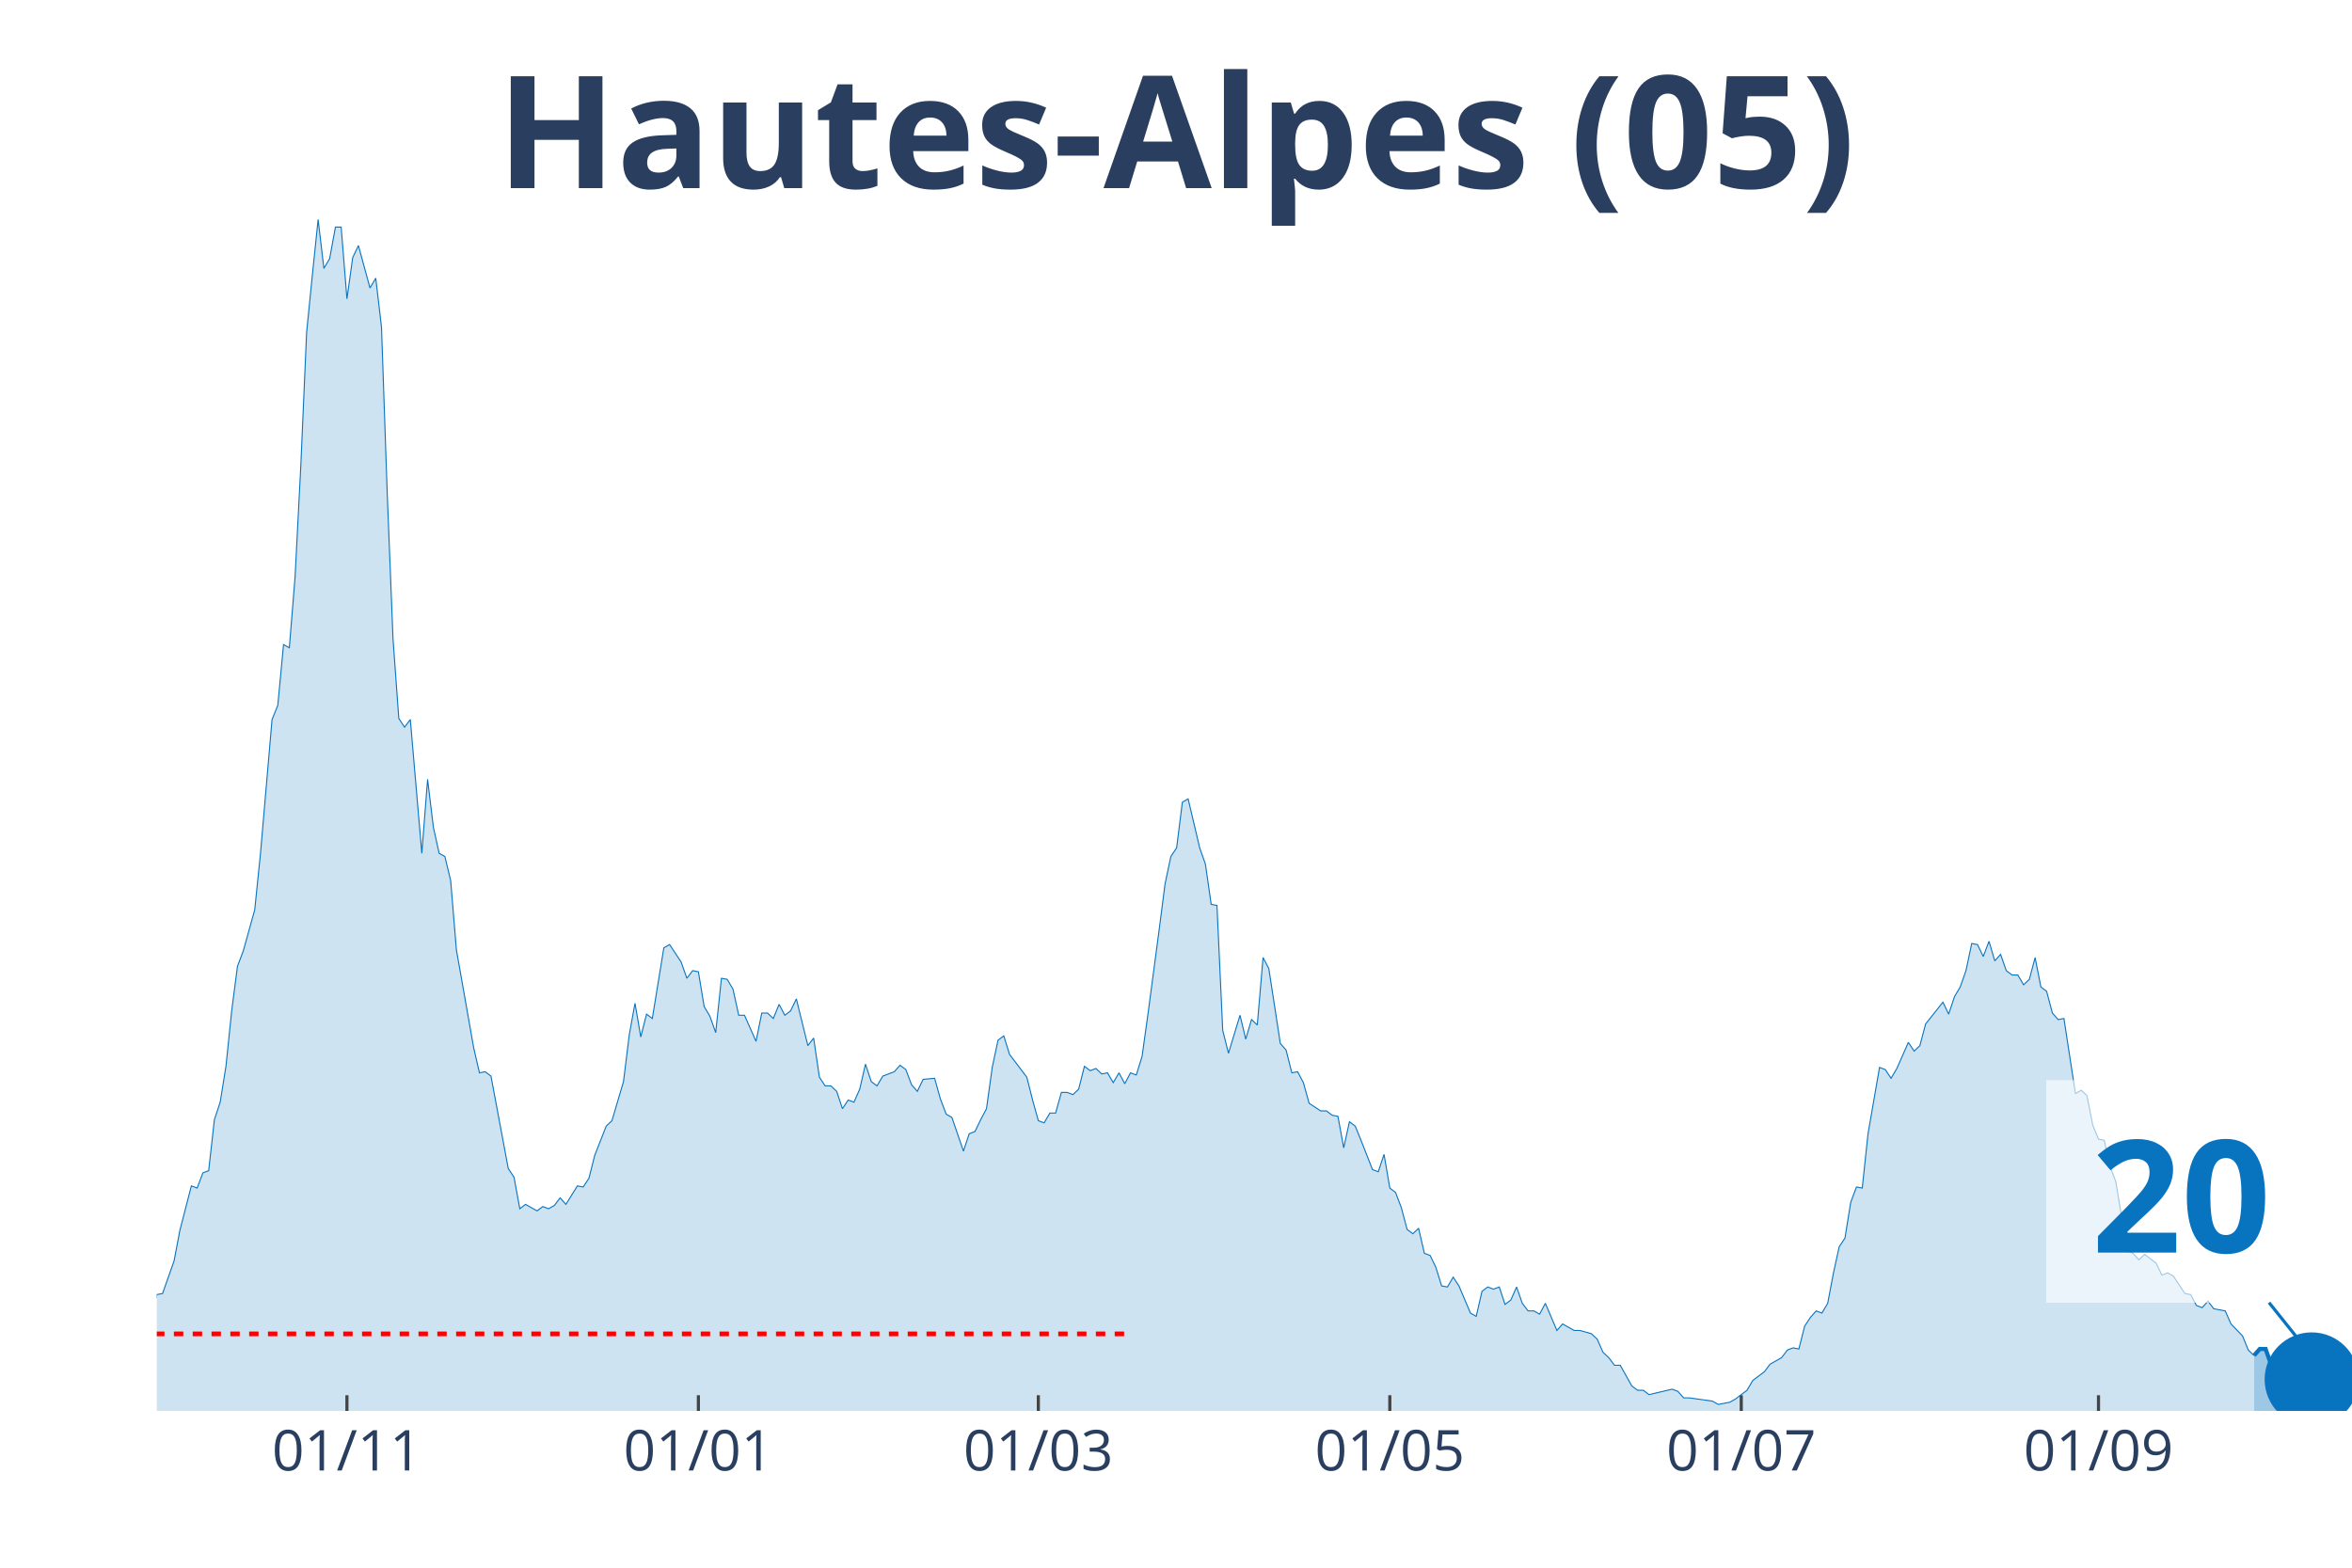
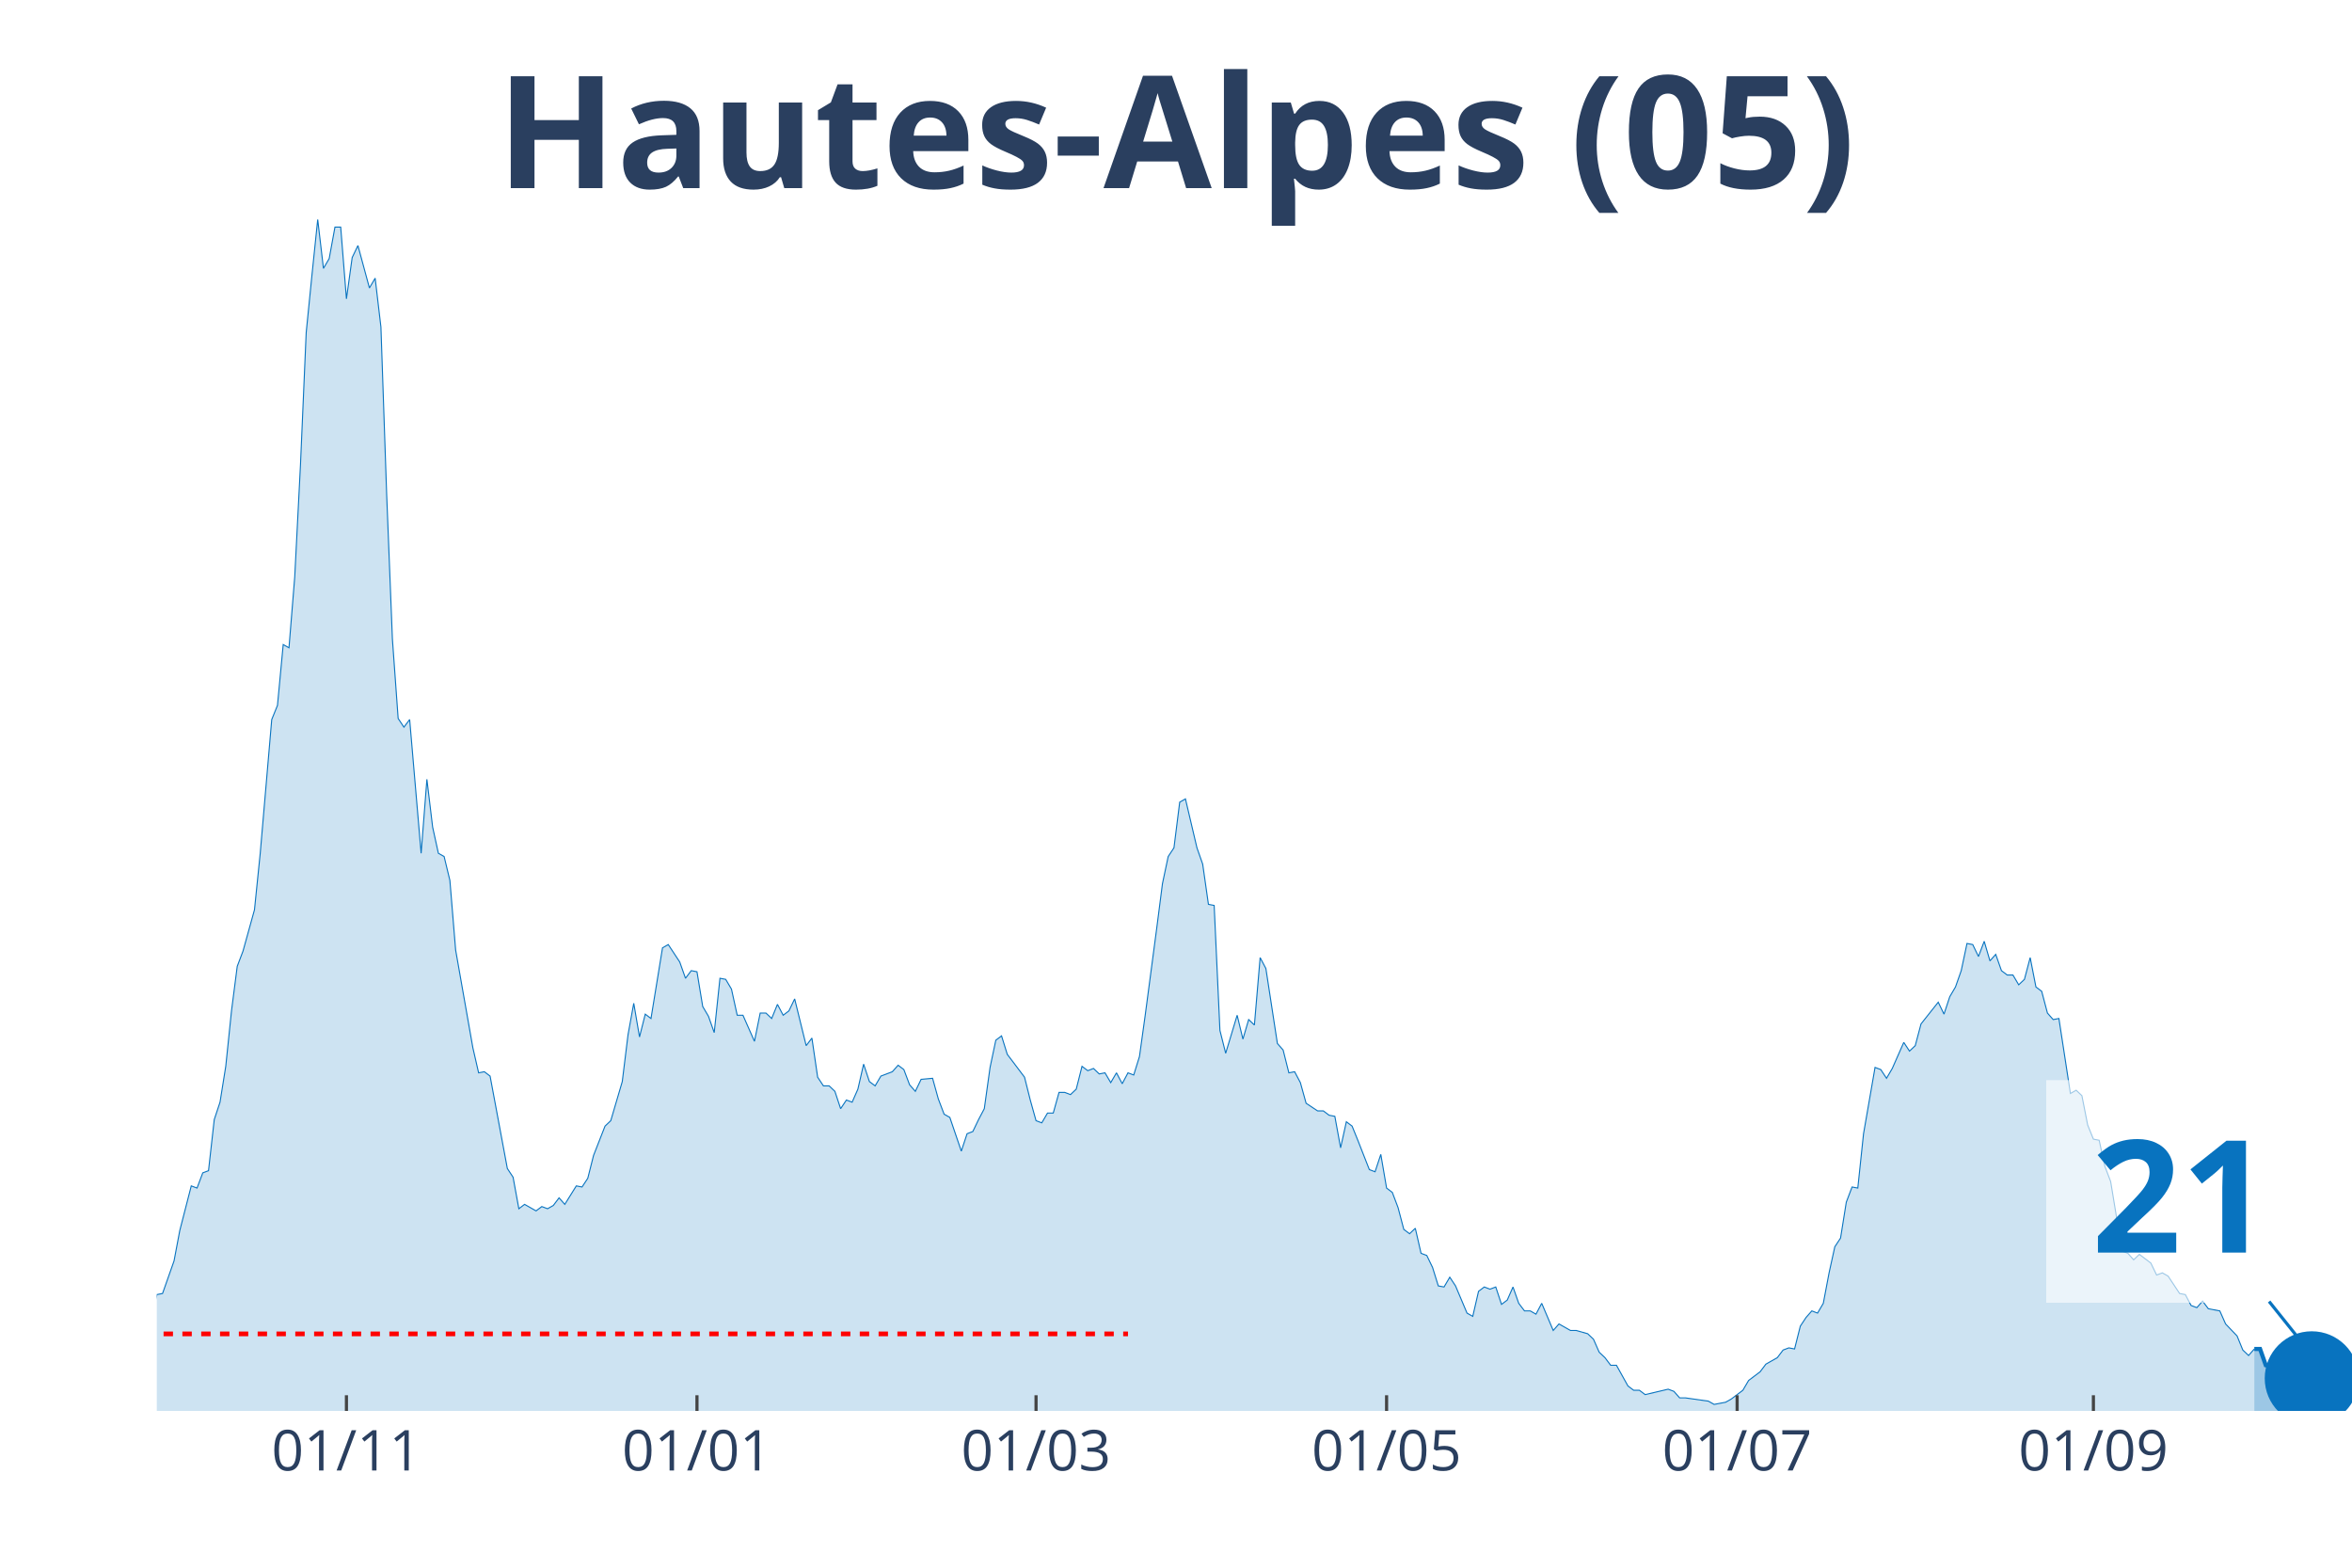
<svg xmlns="http://www.w3.org/2000/svg" class="main-svg" width="1125" height="750" style="" viewBox="0 0 750 500">
  <rect x="0" y="0" width="750" height="500" style="fill: rgb(0, 0, 0); fill-opacity: 0;" />
-   <defs id="defs-dd6ec1">
+   <defs id="defs-c730b1">
    <g class="clips">
-       <clipPath id="clipdd6ec1xyplot" class="plotclip">
+       <clipPath id="clipc730b1xyplot" class="plotclip">
        <rect width="700" height="380" />
      </clipPath>
-       <clipPath class="axesclip" id="clipdd6ec1x">
+       <clipPath class="axesclip" id="clipc730b1x">
        <rect x="50" y="0" width="700" height="500" />
      </clipPath>
-       <clipPath class="axesclip" id="clipdd6ec1y">
+       <clipPath class="axesclip" id="clipc730b1y">
        <rect x="0" y="70" width="750" height="380" />
      </clipPath>
-       <clipPath class="axesclip" id="clipdd6ec1xy">
+       <clipPath class="axesclip" id="clipc730b1xy">
        <rect x="50" y="70" width="700" height="380" />
      </clipPath>
    </g>
    <g class="gradients" />
  </defs>
  <g class="bglayer">
    <rect class="bg" x="50" y="70" width="700" height="380" style="fill: rgb(0, 0, 0); fill-opacity: 0; stroke-width: 0;" />
  </g>
  <g class="layer-below">
    <g class="imagelayer" />
    <g class="shapelayer" />
  </g>
  <g class="cartesianlayer">
    <g class="subplot xy">
      <g class="layer-subplot">
        <g class="shapelayer" />
        <g class="imagelayer" />
      </g>
      <g class="gridlayer">
        <g class="x">
-           <path class="xgrid crisp" transform="translate(110.63,0)" d="M0,70v380" style="stroke: rgb(255, 255, 255); stroke-opacity: 1; stroke-width: 1px;" />
-           <path class="xgrid crisp" transform="translate(222.7,0)" d="M0,70v380" style="stroke: rgb(255, 255, 255); stroke-opacity: 1; stroke-width: 1px;" />
-           <path class="xgrid crisp" transform="translate(331.1,0)" d="M0,70v380" style="stroke: rgb(255, 255, 255); stroke-opacity: 1; stroke-width: 1px;" />
-           <path class="xgrid crisp" transform="translate(443.18,0)" d="M0,70v380" style="stroke: rgb(255, 255, 255); stroke-opacity: 1; stroke-width: 1px;" />
-           <path class="xgrid crisp" transform="translate(555.25,0)" d="M0,70v380" style="stroke: rgb(255, 255, 255); stroke-opacity: 1; stroke-width: 1px;" />
-           <path class="xgrid crisp" transform="translate(669.16,0)" d="M0,70v380" style="stroke: rgb(255, 255, 255); stroke-opacity: 1; stroke-width: 1px;" />
+           <path class="xgrid crisp" transform="translate(110.47,0)" d="M0,70v380" style="stroke: rgb(255, 255, 255); stroke-opacity: 1; stroke-width: 1px;" />
+           <path class="xgrid crisp" transform="translate(222.25,0)" d="M0,70v380" style="stroke: rgb(255, 255, 255); stroke-opacity: 1; stroke-width: 1px;" />
+           <path class="xgrid crisp" transform="translate(330.37,0)" d="M0,70v380" style="stroke: rgb(255, 255, 255); stroke-opacity: 1; stroke-width: 1px;" />
+           <path class="xgrid crisp" transform="translate(442.15,0)" d="M0,70v380" style="stroke: rgb(255, 255, 255); stroke-opacity: 1; stroke-width: 1px;" />
+           <path class="xgrid crisp" transform="translate(553.93,0)" d="M0,70v380" style="stroke: rgb(255, 255, 255); stroke-opacity: 1; stroke-width: 1px;" />
+           <path class="xgrid crisp" transform="translate(667.54,0)" d="M0,70v380" style="stroke: rgb(255, 255, 255); stroke-opacity: 1; stroke-width: 1px;" />
        </g>
        <g class="y" />
      </g>
      <g class="zerolinelayer" />
      <path class="xlines-below" />
      <path class="ylines-below" />
      <g class="overlines-below" />
      <g class="xaxislayer-below" />
      <g class="yaxislayer-below" />
      <g class="overaxes-below" />
-       <g class="plot" transform="translate(50, 70)" clip-path="url('#clipdd6ec1xyplot')">
+       <g class="plot" transform="translate(50, 70)" clip-path="url('#clipc730b1xyplot')">
        <g class="scatterlayer mlayer">
-           <g class="trace scatter trace71fba9" style="stroke-miterlimit: 2;">
+           <g class="trace scatter tracebba966" style="stroke-miterlimit: 2;">
            <g class="fills">
              <g>
-                 <path class="js-fill" d="M668.77,380L-249.87,380L-249.87,375.15L-246.19,376.88L-244.36,376.88L-213.12,379.31L-211.29,380L-106.56,378.27L-104.72,377.23L-97.38,374.11L-95.54,374.11L-86.35,372.72L-84.51,370.99L-80.84,367.17L-79,368.91L-73.49,372.03L-71.65,372.37L-67.98,373.76L-66.14,369.95L-62.47,365.09L-60.63,365.09L-55.12,364.4L-53.28,365.44L-51.44,366.48L-49.61,365.78L-47.77,365.44L-45.93,360.93L-44.09,360.24L-42.26,356.77L-40.42,354L-38.58,355.38L-36.75,356.42L-34.91,356.08L-33.07,357.12L-31.23,354L-29.4,357.12L-27.56,357.81L-25.72,355.38L-23.88,355.38L-20.21,355.38L-18.37,353.3L-16.54,351.92L-14.7,352.26L-12.86,354.34L-11.02,354.34L-7.35,354.34L-5.51,360.24L-3.67,361.97L-1.84,360.24L0,342.9L1.84,342.55L5.51,332.15L7.35,322.45L11.02,308.23L12.86,308.92L14.7,304.07L16.54,303.38L18.37,287.08L20.21,281.53L22.05,270.09L23.88,252.41L25.72,238.19L27.56,233.34L31.23,220.16L33.07,202.14L36.75,159.49L38.58,154.98L40.42,135.57L42.26,136.61L44.09,114.07L45.93,78.36L47.77,36.06L49.61,17.68L51.44,0L53.28,15.6L55.12,12.48L56.96,2.43L58.79,2.43L60.63,25.31L62.47,12.14L64.3,8.32L67.98,21.84L69.82,18.72L71.65,34.32L73.49,87.72L75.33,133.83L77.17,159.14L79,161.92L80.84,159.49L84.51,202.14L86.35,178.56L88.19,193.81L90.03,202.14L91.86,203.18L93.7,210.8L95.54,232.99L97.38,243.39L101.05,264.2L102.89,272.17L104.72,271.82L106.56,273.21L112.07,302.68L113.91,305.46L115.75,315.51L117.59,314.12L121.26,316.2L123.1,314.82L124.93,315.51L126.77,314.47L128.61,312.04L130.45,314.12L134.12,308.23L135.96,308.58L137.8,305.8L139.63,298.52L143.31,289.16L145.14,287.43L148.82,274.95L150.66,260.04L152.49,249.98L154.33,260.73L156.17,253.45L158.01,254.84L161.68,232.3L163.52,231.26L167.19,236.81L169.03,242.01L170.87,239.58L172.7,239.93L174.54,251.02L176.38,254.14L178.22,259.34L180.05,242.01L181.89,242.35L183.73,245.47L185.56,253.8L187.4,253.8L191.08,262.12L192.91,253.1L194.75,253.1L196.59,254.84L198.43,250.33L200.26,253.8L202.1,252.41L203.94,248.59L207.61,263.5L209.45,261.08L211.29,273.56L213.12,276.33L214.96,276.33L216.8,278.07L218.64,283.61L220.47,280.84L222.31,281.53L224.15,277.37L225.98,269.4L227.82,274.95L229.66,276.33L231.5,273.21L235.17,271.82L237.01,269.74L238.85,271.13L240.68,275.99L242.52,278.07L244.36,274.25L248.03,273.91L249.87,280.49L251.71,285.35L253.54,286.39L257.22,297.14L259.06,291.59L260.89,290.89L262.73,287.08L264.57,283.61L266.4,270.44L268.24,261.77L270.08,260.38L271.92,266.28L273.75,268.7L277.43,273.56L279.27,280.84L281.1,287.43L282.94,288.12L284.78,285L286.61,285L288.45,278.41L290.29,278.41L292.13,279.11L293.96,277.37L295.8,270.09L297.64,271.48L299.48,270.78L301.31,272.52L303.15,272.17L304.99,275.29L306.82,272.17L308.66,275.64L310.5,272.17L312.34,272.86L314.17,266.97L316.01,253.8L319.69,226.06L321.52,211.84L323.36,203.18L325.2,200.4L327.03,185.84L328.87,184.8L332.55,200.4L334.38,205.6L336.22,218.43L338.06,218.78L339.9,258.65L341.73,265.93L345.41,253.8L347.24,261.42L349.08,255.18L350.92,256.92L352.76,235.42L354.59,238.89L358.27,262.81L360.1,264.89L361.94,272.17L363.78,271.82L365.62,275.29L367.45,281.88L371.13,284.31L372.97,284.31L374.8,285.69L376.64,286.04L378.48,296.09L380.31,287.77L382.15,289.16L383.99,293.67L387.66,303.03L389.5,303.72L391.34,298.18L393.18,308.92L395.01,310.31L396.85,315.16L398.69,322.1L400.52,323.49L402.36,321.75L404.2,329.73L406.04,330.42L407.87,334.23L409.71,340.13L411.55,340.47L413.39,337.35L415.22,340.13L418.9,348.8L420.73,349.84L422.57,341.86L424.41,340.47L426.25,341.17L428.08,340.47L429.92,346.02L431.76,344.64L433.6,340.47L435.43,345.68L437.27,348.1L439.11,348.1L440.94,349.14L442.78,345.68L446.46,354.34L448.29,352.26L451.97,354.34L453.81,354.34L457.48,355.38L459.32,357.12L461.15,361.28L462.99,363.01L464.83,365.44L466.67,365.44L470.34,372.03L472.18,373.41L474.02,373.41L475.85,374.8L483.2,373.07L485.04,373.76L486.88,375.84L488.71,375.84L496.06,376.88L497.9,377.92L501.57,377.23L503.41,376.19L507.09,373.41L508.92,370.29L512.6,367.52L514.44,365.09L518.11,363.01L519.95,360.58L521.78,359.89L523.62,360.24L525.46,352.96L527.3,350.18L529.13,348.1L530.97,348.8L532.81,345.68L534.65,335.97L536.48,327.65L538.32,324.87L540.16,313.43L541.99,308.58L543.83,308.92L545.67,291.59L549.34,270.44L551.18,271.13L553.02,273.91L554.86,270.78L558.53,262.46L560.37,265.24L562.2,263.5L564.04,256.57L569.55,249.64L571.39,253.45L573.23,247.9L575.07,244.78L576.9,239.58L578.74,230.91L580.58,231.26L582.41,235.07L584.25,230.22L586.09,236.46L587.93,234.38L589.76,239.58L591.6,240.97L593.44,240.97L595.28,244.09L597.11,242.35L598.95,235.42L600.79,244.78L602.62,246.17L604.46,253.1L606.3,255.18L608.14,254.84L611.81,278.76L613.65,277.72L615.49,279.45L617.32,288.81L619.16,293.32L621,293.67L622.83,301.99L624.67,306.84L628.35,329.03L630.18,329.73L632.02,331.81L633.86,330.07L637.53,332.85L639.37,336.66L641.21,335.97L643.04,337.01L646.72,342.55L648.56,342.9L650.39,346.37L652.23,347.06L654.07,344.98L655.91,347.41L659.58,348.1L661.42,352.26L665.09,356.08L666.93,360.58L668.77,362.32" style="fill: rgb(8, 115, 191); fill-opacity: 0.2; stroke-width: 0;" />
+                 <path class="js-fill" d="M668.85,380L-249.21,380L-249.21,375.15L-245.55,376.88L-243.72,376.88L-212.57,379.31L-210.73,380L-106.28,378.27L-104.45,377.23L-97.12,374.11L-95.29,374.11L-86.13,372.72L-84.29,370.99L-80.63,367.17L-78.8,368.91L-73.3,372.03L-71.47,372.37L-67.8,373.76L-65.97,369.95L-62.3,365.09L-60.47,365.09L-54.97,364.4L-53.14,365.44L-51.31,366.48L-49.48,365.78L-47.64,365.44L-45.81,360.93L-43.98,360.24L-42.15,356.77L-40.31,354L-38.48,355.38L-36.65,356.42L-34.82,356.08L-32.98,357.12L-31.15,354L-29.32,357.12L-27.49,357.81L-25.65,355.38L-23.82,355.38L-20.16,355.38L-18.32,353.3L-16.49,351.92L-14.66,352.26L-12.83,354.34L-10.99,354.34L-7.33,354.34L-5.5,360.24L-3.66,361.97L-1.83,360.24L0,342.9L1.83,342.55L5.5,332.15L7.33,322.45L10.99,308.23L12.83,308.92L14.66,304.07L16.49,303.38L18.32,287.08L20.16,281.53L21.99,270.09L23.82,252.41L25.65,238.19L27.49,233.34L31.15,220.16L32.98,202.14L36.65,159.49L38.48,154.98L40.31,135.57L42.15,136.61L43.98,114.07L45.81,78.36L47.64,36.06L49.48,17.68L51.31,0L53.14,15.6L54.97,12.48L56.81,2.43L58.64,2.43L60.47,25.31L62.3,12.14L64.14,8.32L67.8,21.84L69.63,18.72L71.47,34.32L73.3,87.72L75.13,133.83L76.96,159.14L78.8,161.92L80.63,159.49L84.29,202.14L86.13,178.56L87.96,193.81L89.79,202.14L91.62,203.18L93.46,210.8L95.29,232.99L97.12,243.39L100.79,264.2L102.62,272.17L104.45,271.82L106.28,273.21L111.78,302.68L113.61,305.46L115.45,315.51L117.28,314.12L120.94,316.2L122.77,314.82L124.61,315.51L126.44,314.47L128.27,312.04L130.1,314.12L133.77,308.23L135.6,308.58L137.43,305.8L139.27,298.52L142.93,289.16L144.76,287.43L148.43,274.95L150.26,260.04L152.09,249.98L153.93,260.73L155.76,253.45L157.59,254.84L161.26,232.3L163.09,231.26L166.75,236.81L168.59,242.01L170.42,239.58L172.25,239.93L174.08,251.02L175.92,254.14L177.75,259.34L179.58,242.01L181.41,242.35L183.25,245.47L185.08,253.8L186.91,253.8L190.58,262.12L192.41,253.1L194.24,253.1L196.07,254.84L197.91,250.33L199.74,253.8L201.57,252.41L203.4,248.59L207.07,263.5L208.9,261.08L210.73,273.56L212.57,276.33L214.4,276.33L216.23,278.07L218.06,283.61L219.9,280.84L221.73,281.53L223.56,277.37L225.39,269.4L227.23,274.95L229.06,276.33L230.89,273.21L234.55,271.82L236.39,269.74L238.22,271.13L240.05,275.99L241.88,278.07L243.72,274.25L247.38,273.91L249.21,280.49L251.05,285.35L252.88,286.39L256.54,297.14L258.38,291.59L260.21,290.89L262.04,287.08L263.87,283.61L265.71,270.44L267.54,261.77L269.37,260.38L271.2,266.28L273.04,268.7L276.7,273.56L278.53,280.84L280.37,287.43L282.2,288.12L284.03,285L285.86,285L287.7,278.41L289.53,278.41L291.36,279.11L293.19,277.37L295.03,270.09L296.86,271.48L298.69,270.78L300.52,272.52L302.36,272.17L304.19,275.29L306.02,272.17L307.85,275.64L309.69,272.17L311.52,272.86L313.35,266.97L315.18,253.8L318.85,226.06L320.68,211.84L322.51,203.18L324.35,200.4L326.18,185.84L328.01,184.8L331.68,200.4L333.51,205.6L335.34,218.43L337.17,218.78L339.01,258.65L340.84,265.93L344.5,253.8L346.34,261.42L348.17,255.18L350,256.92L351.83,235.42L353.66,238.89L357.33,262.81L359.16,264.89L360.99,272.17L362.83,271.82L364.66,275.29L366.49,281.88L370.16,284.31L371.99,284.31L373.82,285.69L375.65,286.04L377.49,296.09L379.32,287.77L381.15,289.16L382.98,293.67L386.65,303.03L388.48,303.72L390.31,298.18L392.15,308.92L393.98,310.31L395.81,315.16L397.64,322.1L399.48,323.49L401.31,321.75L403.14,329.73L404.97,330.42L406.81,334.23L408.64,340.13L410.47,340.47L412.3,337.35L414.14,340.13L417.8,348.8L419.63,349.84L421.47,341.86L423.3,340.47L425.13,341.17L426.96,340.47L428.8,346.02L430.63,344.64L432.46,340.47L434.29,345.68L436.13,348.1L437.96,348.1L439.79,349.14L441.62,345.68L445.29,354.34L447.12,352.26L450.79,354.34L452.62,354.34L456.28,355.38L458.12,357.12L459.95,361.28L461.78,363.01L463.61,365.44L465.45,365.44L469.11,372.03L470.94,373.41L472.77,373.41L474.61,374.8L481.94,373.07L483.77,373.76L485.6,375.84L487.43,375.84L494.76,376.88L496.6,377.92L500.26,377.23L502.09,376.19L505.76,373.41L507.59,370.29L511.26,367.52L513.09,365.09L516.75,363.01L518.59,360.58L520.42,359.89L522.25,360.24L524.08,352.96L525.92,350.18L527.75,348.1L529.58,348.8L531.41,345.68L533.25,335.97L535.08,327.65L536.91,324.87L538.74,313.43L540.58,308.58L542.41,308.92L544.24,291.59L547.91,270.44L549.74,271.13L551.57,273.91L553.4,270.78L557.07,262.46L558.9,265.24L560.73,263.5L562.57,256.57L568.06,249.64L569.9,253.45L571.73,247.9L573.56,244.78L575.39,239.58L577.23,230.91L579.06,231.26L580.89,235.07L582.72,230.22L584.55,236.46L586.39,234.38L588.22,239.58L590.05,240.97L591.88,240.97L593.72,244.09L595.55,242.35L597.38,235.42L599.21,244.78L601.05,246.17L602.88,253.1L604.71,255.18L606.54,254.84L610.21,278.76L612.04,277.72L613.87,279.45L615.71,288.81L617.54,293.32L619.37,293.67L621.2,301.99L623.04,306.84L626.7,329.03L628.53,329.73L630.37,331.81L632.2,330.07L635.86,332.85L637.7,336.66L639.53,335.97L641.36,337.01L645.03,342.55L646.86,342.9L648.69,346.37L650.52,347.06L652.36,344.98L654.19,347.41L657.85,348.1L659.69,352.26L663.35,356.08L665.18,360.58L667.02,362.32L668.85,360.24" style="fill: rgb(8, 115, 191); fill-opacity: 0.2; stroke-width: 0;" />
              </g>
            </g>
            <g class="errorbars" />
            <g class="lines">
-               <path class="js-line" d="M-249.87,375.15L-246.19,376.88L-244.36,376.88L-213.12,379.31L-211.29,380L-106.56,378.27L-104.72,377.23L-97.38,374.11L-95.54,374.11L-86.35,372.72L-84.51,370.99L-80.84,367.17L-79,368.91L-73.49,372.03L-71.65,372.37L-67.98,373.76L-66.14,369.95L-62.47,365.09L-60.63,365.09L-55.12,364.4L-53.28,365.44L-51.44,366.48L-49.61,365.78L-47.77,365.44L-45.93,360.93L-44.09,360.24L-42.26,356.77L-40.42,354L-38.58,355.38L-36.75,356.42L-34.91,356.08L-33.07,357.12L-31.23,354L-29.4,357.12L-27.56,357.81L-25.72,355.38L-23.88,355.38L-20.21,355.38L-18.37,353.3L-16.54,351.92L-14.7,352.26L-12.86,354.34L-11.02,354.34L-7.35,354.34L-5.51,360.24L-3.67,361.97L-1.84,360.24L0,342.9L1.84,342.55L5.51,332.15L7.35,322.45L11.02,308.23L12.86,308.92L14.7,304.07L16.54,303.38L18.37,287.08L20.21,281.53L22.05,270.09L23.88,252.41L25.72,238.19L27.56,233.34L31.23,220.16L33.07,202.14L36.75,159.49L38.58,154.98L40.42,135.57L42.26,136.61L44.09,114.07L45.93,78.36L47.77,36.06L49.61,17.68L51.44,0L53.28,15.6L55.12,12.48L56.96,2.43L58.79,2.43L60.63,25.31L62.47,12.14L64.3,8.32L67.98,21.84L69.82,18.72L71.65,34.32L73.49,87.72L75.33,133.83L77.17,159.14L79,161.92L80.84,159.49L84.51,202.14L86.35,178.56L88.19,193.81L90.03,202.14L91.86,203.18L93.7,210.8L95.54,232.99L97.38,243.39L101.05,264.2L102.89,272.17L104.72,271.82L106.56,273.21L112.07,302.68L113.91,305.46L115.75,315.51L117.59,314.12L121.26,316.2L123.1,314.82L124.93,315.51L126.77,314.47L128.61,312.04L130.45,314.12L134.12,308.23L135.96,308.58L137.8,305.8L139.63,298.52L143.31,289.16L145.14,287.43L148.82,274.95L150.66,260.04L152.49,249.98L154.33,260.73L156.17,253.45L158.01,254.84L161.68,232.3L163.52,231.26L167.19,236.81L169.03,242.01L170.87,239.58L172.7,239.93L174.54,251.02L176.38,254.14L178.22,259.34L180.05,242.01L181.89,242.35L183.73,245.47L185.56,253.8L187.4,253.8L191.08,262.12L192.91,253.1L194.75,253.1L196.59,254.84L198.43,250.33L200.26,253.8L202.1,252.41L203.94,248.59L207.61,263.5L209.45,261.08L211.29,273.56L213.12,276.33L214.96,276.33L216.8,278.07L218.64,283.61L220.47,280.84L222.31,281.53L224.15,277.37L225.98,269.4L227.82,274.95L229.66,276.33L231.5,273.21L235.17,271.82L237.01,269.74L238.85,271.13L240.68,275.99L242.52,278.07L244.36,274.25L248.03,273.91L249.87,280.49L251.71,285.35L253.54,286.39L257.22,297.14L259.06,291.59L260.89,290.89L262.73,287.08L264.57,283.61L266.4,270.44L268.24,261.77L270.08,260.38L271.92,266.28L273.75,268.7L277.43,273.56L279.27,280.84L281.1,287.43L282.94,288.12L284.78,285L286.61,285L288.45,278.41L290.29,278.41L292.13,279.11L293.96,277.37L295.8,270.09L297.64,271.48L299.48,270.78L301.31,272.52L303.15,272.17L304.99,275.29L306.82,272.17L308.66,275.64L310.5,272.17L312.34,272.86L314.17,266.97L316.01,253.8L319.69,226.06L321.52,211.84L323.36,203.18L325.2,200.4L327.03,185.84L328.87,184.8L332.55,200.4L334.38,205.6L336.22,218.43L338.06,218.78L339.9,258.65L341.73,265.93L345.41,253.8L347.24,261.42L349.08,255.18L350.92,256.92L352.76,235.42L354.59,238.89L358.27,262.81L360.1,264.89L361.94,272.17L363.78,271.82L365.62,275.29L367.45,281.88L371.13,284.31L372.97,284.31L374.8,285.69L376.64,286.04L378.48,296.09L380.31,287.77L382.15,289.16L383.99,293.67L387.66,303.03L389.5,303.72L391.34,298.18L393.18,308.92L395.01,310.31L396.85,315.16L398.69,322.1L400.52,323.49L402.36,321.75L404.2,329.73L406.04,330.42L407.87,334.23L409.71,340.13L411.55,340.47L413.39,337.35L415.22,340.13L418.9,348.8L420.73,349.84L422.57,341.86L424.41,340.47L426.25,341.17L428.08,340.47L429.92,346.02L431.76,344.64L433.6,340.47L435.43,345.68L437.27,348.1L439.11,348.1L440.94,349.14L442.78,345.68L446.46,354.34L448.29,352.26L451.97,354.34L453.81,354.34L457.48,355.38L459.32,357.12L461.15,361.28L462.99,363.01L464.83,365.44L466.67,365.44L470.34,372.03L472.18,373.41L474.02,373.41L475.85,374.8L483.2,373.07L485.04,373.76L486.88,375.84L488.71,375.84L496.06,376.88L497.9,377.92L501.57,377.23L503.41,376.19L507.09,373.41L508.92,370.29L512.6,367.52L514.44,365.09L518.11,363.01L519.95,360.58L521.78,359.89L523.62,360.24L525.46,352.96L527.3,350.18L529.13,348.1L530.97,348.8L532.81,345.68L534.65,335.97L536.48,327.65L538.32,324.87L540.16,313.43L541.99,308.58L543.83,308.92L545.67,291.59L549.34,270.44L551.18,271.13L553.02,273.91L554.86,270.78L558.53,262.46L560.37,265.24L562.2,263.5L564.04,256.57L569.55,249.64L571.39,253.45L573.23,247.9L575.07,244.78L576.9,239.58L578.74,230.91L580.58,231.26L582.41,235.07L584.25,230.22L586.09,236.46L587.93,234.38L589.76,239.58L591.6,240.97L593.44,240.97L595.28,244.09L597.11,242.35L598.95,235.42L600.79,244.78L602.62,246.17L604.46,253.1L606.3,255.18L608.14,254.84L611.81,278.76L613.65,277.72L615.49,279.45L617.32,288.81L619.16,293.32L621,293.67L622.83,301.99L624.67,306.84L628.35,329.03L630.18,329.73L632.02,331.81L633.86,330.07L637.53,332.85L639.37,336.66L641.21,335.97L643.04,337.01L646.72,342.55L648.56,342.9L650.39,346.37L652.23,347.06L654.07,344.98L655.91,347.41L659.58,348.1L661.42,352.26L665.09,356.08L666.93,360.58L668.77,362.32" style="vector-effect: non-scaling-stroke; fill: none; stroke: rgb(8, 115, 191); stroke-opacity: 1; stroke-width: 0.5px; opacity: 1;" />
+               <path class="js-line" d="M-249.21,375.15L-245.55,376.88L-243.72,376.88L-212.57,379.31L-210.73,380L-106.28,378.27L-104.45,377.23L-97.12,374.11L-95.29,374.11L-86.13,372.72L-84.29,370.99L-80.63,367.17L-78.8,368.91L-73.3,372.03L-71.47,372.37L-67.8,373.76L-65.97,369.95L-62.3,365.09L-60.47,365.09L-54.97,364.4L-53.14,365.44L-51.31,366.48L-49.48,365.78L-47.64,365.44L-45.81,360.93L-43.98,360.24L-42.15,356.77L-40.31,354L-38.48,355.38L-36.65,356.42L-34.82,356.08L-32.98,357.12L-31.15,354L-29.32,357.12L-27.49,357.81L-25.65,355.38L-23.82,355.38L-20.16,355.38L-18.32,353.3L-16.49,351.92L-14.66,352.26L-12.83,354.34L-10.99,354.34L-7.33,354.34L-5.5,360.24L-3.66,361.97L-1.83,360.24L0,342.9L1.83,342.55L5.5,332.15L7.33,322.45L10.99,308.23L12.83,308.92L14.66,304.07L16.49,303.38L18.32,287.08L20.16,281.53L21.99,270.09L23.82,252.41L25.65,238.19L27.49,233.34L31.15,220.16L32.98,202.14L36.65,159.49L38.48,154.98L40.31,135.57L42.15,136.61L43.98,114.07L45.81,78.36L47.64,36.06L49.48,17.68L51.31,0L53.14,15.6L54.97,12.48L56.81,2.43L58.64,2.43L60.47,25.31L62.3,12.14L64.14,8.32L67.8,21.84L69.63,18.72L71.47,34.32L73.3,87.72L75.13,133.83L76.96,159.14L78.8,161.92L80.63,159.49L84.29,202.14L86.13,178.56L87.96,193.81L89.79,202.14L91.62,203.18L93.46,210.8L95.29,232.99L97.12,243.39L100.79,264.2L102.62,272.17L104.45,271.82L106.28,273.21L111.78,302.68L113.61,305.46L115.45,315.51L117.28,314.12L120.94,316.2L122.77,314.82L124.61,315.51L126.44,314.47L128.27,312.04L130.1,314.12L133.77,308.23L135.6,308.58L137.43,305.8L139.27,298.52L142.93,289.16L144.76,287.43L148.43,274.95L150.26,260.04L152.09,249.98L153.93,260.73L155.76,253.45L157.59,254.84L161.26,232.3L163.09,231.26L166.75,236.81L168.59,242.01L170.42,239.58L172.25,239.93L174.08,251.02L175.92,254.14L177.75,259.34L179.58,242.01L181.41,242.35L183.25,245.47L185.08,253.8L186.91,253.8L190.58,262.12L192.41,253.1L194.24,253.1L196.07,254.84L197.91,250.33L199.74,253.8L201.57,252.41L203.4,248.59L207.07,263.5L208.9,261.08L210.73,273.56L212.57,276.33L214.4,276.33L216.23,278.07L218.06,283.61L219.9,280.84L221.73,281.53L223.56,277.37L225.39,269.4L227.23,274.95L229.06,276.33L230.89,273.21L234.55,271.82L236.39,269.74L238.22,271.13L240.05,275.99L241.88,278.07L243.72,274.25L247.38,273.91L249.21,280.49L251.05,285.35L252.88,286.39L256.54,297.14L258.38,291.59L260.21,290.89L262.04,287.08L263.87,283.61L265.71,270.44L267.54,261.77L269.37,260.38L271.2,266.28L273.04,268.7L276.7,273.56L278.53,280.84L280.37,287.43L282.2,288.12L284.03,285L285.86,285L287.7,278.41L289.53,278.41L291.36,279.11L293.19,277.37L295.03,270.09L296.86,271.48L298.69,270.78L300.52,272.52L302.36,272.17L304.19,275.29L306.02,272.17L307.85,275.64L309.69,272.17L311.52,272.86L313.35,266.97L315.18,253.8L318.85,226.06L320.68,211.84L322.51,203.18L324.35,200.4L326.18,185.84L328.01,184.8L331.68,200.4L333.51,205.6L335.34,218.43L337.17,218.78L339.01,258.65L340.84,265.93L344.5,253.8L346.34,261.42L348.17,255.18L350,256.92L351.83,235.42L353.66,238.89L357.33,262.81L359.16,264.89L360.99,272.17L362.83,271.82L364.66,275.29L366.49,281.88L370.16,284.31L371.99,284.31L373.82,285.69L375.65,286.04L377.49,296.09L379.32,287.77L381.15,289.16L382.98,293.67L386.65,303.03L388.48,303.72L390.31,298.18L392.15,308.92L393.98,310.31L395.81,315.16L397.64,322.1L399.48,323.49L401.31,321.75L403.14,329.73L404.97,330.42L406.81,334.23L408.64,340.13L410.47,340.47L412.3,337.35L414.14,340.13L417.8,348.8L419.63,349.84L421.47,341.86L423.3,340.47L425.13,341.17L426.96,340.47L428.8,346.02L430.63,344.64L432.46,340.47L434.29,345.68L436.13,348.1L437.96,348.1L439.79,349.14L441.62,345.68L445.29,354.34L447.12,352.26L450.79,354.34L452.62,354.34L456.28,355.38L458.12,357.12L459.95,361.28L461.78,363.01L463.61,365.44L465.45,365.44L469.11,372.03L470.94,373.41L472.77,373.41L474.61,374.8L481.94,373.07L483.77,373.76L485.6,375.84L487.43,375.84L494.76,376.88L496.6,377.92L500.26,377.23L502.09,376.19L505.76,373.41L507.59,370.29L511.26,367.52L513.09,365.09L516.75,363.01L518.59,360.58L520.42,359.89L522.25,360.24L524.08,352.96L525.92,350.18L527.75,348.1L529.58,348.8L531.41,345.68L533.25,335.97L535.08,327.65L536.91,324.87L538.74,313.43L540.58,308.58L542.41,308.92L544.24,291.59L547.91,270.44L549.74,271.13L551.57,273.91L553.4,270.78L557.07,262.46L558.9,265.24L560.73,263.5L562.57,256.57L568.06,249.64L569.9,253.45L571.73,247.9L573.56,244.78L575.39,239.58L577.23,230.91L579.06,231.26L580.89,235.07L582.72,230.22L584.55,236.46L586.39,234.38L588.22,239.58L590.05,240.97L591.88,240.97L593.72,244.09L595.55,242.35L597.38,235.42L599.21,244.78L601.05,246.17L602.88,253.1L604.71,255.18L606.54,254.84L610.21,278.76L612.04,277.72L613.87,279.45L615.71,288.81L617.54,293.32L619.37,293.67L621.2,301.99L623.04,306.84L626.7,329.03L628.53,329.73L630.37,331.81L632.2,330.07L635.86,332.85L637.7,336.66L639.53,335.97L641.36,337.01L645.03,342.55L646.86,342.9L648.69,346.37L650.52,347.06L652.36,344.98L654.19,347.41L657.85,348.1L659.69,352.26L663.35,356.08L665.18,360.58L667.02,362.32L668.85,360.24" style="vector-effect: non-scaling-stroke; fill: none; stroke: rgb(8, 115, 191); stroke-opacity: 1; stroke-width: 0.5px; opacity: 1;" />
            </g>
            <g class="points" />
            <g class="text" />
          </g>
-           <g class="trace scatter tracea3160f" style="stroke-miterlimit: 2;">
+           <g class="trace scatter traceba9bf1" style="stroke-miterlimit: 2;">
            <g class="fills">
              <g>
-                 <path class="js-fill" d="M687.14,380L668.77,380L668.77,362.32L670.6,360.24L672.44,360.24L674.28,365.44L676.12,366.13L681.63,366.82L683.46,369.95L687.14,369.95" style="fill: rgb(8, 115, 191); fill-opacity: 0.4; stroke-width: 0;" />
+                 <path class="js-fill" d="M687.17,380L668.85,380L668.85,360.24L670.68,360.24L672.51,365.44L678.01,366.82L679.84,366.82L681.68,369.95L683.51,369.95L687.17,369.6" style="fill: rgb(8, 115, 191); fill-opacity: 0.4; stroke-width: 0;" />
              </g>
            </g>
            <g class="errorbars" />
            <g class="lines">
-               <path class="js-line" d="M668.77,362.32L670.6,360.24L672.44,360.24L674.28,365.44L676.12,366.13L681.63,366.82L683.46,369.95L687.14,369.95" style="vector-effect: non-scaling-stroke; fill: none; stroke: rgb(8, 115, 191); stroke-opacity: 1; stroke-width: 2px; opacity: 1;" />
+               <path class="js-line" d="M668.85,360.24L670.68,360.24L672.51,365.44L678.01,366.82L679.84,366.82L681.68,369.95L683.51,369.95L687.17,369.6" style="vector-effect: non-scaling-stroke; fill: none; stroke: rgb(8, 115, 191); stroke-opacity: 1; stroke-width: 2px; opacity: 1;" />
            </g>
            <g class="points" />
            <g class="text" />
          </g>
-           <g class="trace scatter tracec1a1e6" style="stroke-miterlimit: 2; opacity: 1;">
+           <g class="trace scatter trace9826ed" style="stroke-miterlimit: 2; opacity: 1;">
            <g class="fills" />
            <g class="errorbars" />
            <g class="lines" />
            <g class="points">
-               <path class="point" transform="translate(687.14,369.95)" d="M15,0A15,15 0 1,1 0,-15A15,15 0 0,1 15,0Z" style="opacity: 1; stroke-width: 0px; fill: rgb(8, 115, 191); fill-opacity: 1;" />
+               <path class="point" transform="translate(687.17,369.6)" d="M15,0A15,15 0 1,1 0,-15A15,15 0 0,1 15,0Z" style="opacity: 1; stroke-width: 0px; fill: rgb(8, 115, 191); fill-opacity: 1;" />
            </g>
            <g class="text" />
          </g>
        </g>
      </g>
      <g class="overplot" />
      <path class="xlines-above crisp" style="fill: none; stroke-width: 1px; stroke: rgb(0, 0, 0); stroke-opacity: 0;" d="" />
      <path class="ylines-above crisp" style="fill: none;" d="M0,0" />
      <g class="overlines-above" />
      <g class="xaxislayer-above">
-         <path class="xtick ticks crisp" d="M0,450v-5" transform="translate(110.63,0)" style="stroke: rgb(68, 68, 68); stroke-opacity: 1; stroke-width: 1px;" />
-         <path class="xtick ticks crisp" d="M0,450v-5" transform="translate(222.7,0)" style="stroke: rgb(68, 68, 68); stroke-opacity: 1; stroke-width: 1px;" />
-         <path class="xtick ticks crisp" d="M0,450v-5" transform="translate(331.1,0)" style="stroke: rgb(68, 68, 68); stroke-opacity: 1; stroke-width: 1px;" />
-         <path class="xtick ticks crisp" d="M0,450v-5" transform="translate(443.18,0)" style="stroke: rgb(68, 68, 68); stroke-opacity: 1; stroke-width: 1px;" />
-         <path class="xtick ticks crisp" d="M0,450v-5" transform="translate(555.25,0)" style="stroke: rgb(68, 68, 68); stroke-opacity: 1; stroke-width: 1px;" />
-         <path class="xtick ticks crisp" d="M0,450v-5" transform="translate(669.16,0)" style="stroke: rgb(68, 68, 68); stroke-opacity: 1; stroke-width: 1px;" />
+         <path class="xtick ticks crisp" d="M0,450v-5" transform="translate(110.47,0)" style="stroke: rgb(68, 68, 68); stroke-opacity: 1; stroke-width: 1px;" />
+         <path class="xtick ticks crisp" d="M0,450v-5" transform="translate(222.25,0)" style="stroke: rgb(68, 68, 68); stroke-opacity: 1; stroke-width: 1px;" />
+         <path class="xtick ticks crisp" d="M0,450v-5" transform="translate(330.37,0)" style="stroke: rgb(68, 68, 68); stroke-opacity: 1; stroke-width: 1px;" />
+         <path class="xtick ticks crisp" d="M0,450v-5" transform="translate(442.15,0)" style="stroke: rgb(68, 68, 68); stroke-opacity: 1; stroke-width: 1px;" />
+         <path class="xtick ticks crisp" d="M0,450v-5" transform="translate(553.93,0)" style="stroke: rgb(68, 68, 68); stroke-opacity: 1; stroke-width: 1px;" />
+         <path class="xtick ticks crisp" d="M0,450v-5" transform="translate(667.54,0)" style="stroke: rgb(68, 68, 68); stroke-opacity: 1; stroke-width: 1px;" />
        <g class="xtick">
-           <text text-anchor="middle" x="0" y="469" transform="translate(110.63,0)" style="font-family: 'Open Sans', verdana, arial, sans-serif; font-size: 18px; fill: rgb(42, 63, 95); fill-opacity: 1; white-space: pre;">01/11</text>
+           <text text-anchor="middle" x="0" y="469" transform="translate(110.47,0)" style="font-family: 'Open Sans', verdana, arial, sans-serif; font-size: 18px; fill: rgb(42, 63, 95); fill-opacity: 1; white-space: pre;">01/11</text>
        </g>
        <g class="xtick">
-           <text text-anchor="middle" x="0" y="469" transform="translate(222.7,0)" style="font-family: 'Open Sans', verdana, arial, sans-serif; font-size: 18px; fill: rgb(42, 63, 95); fill-opacity: 1; white-space: pre;">01/01</text>
+           <text text-anchor="middle" x="0" y="469" transform="translate(222.25,0)" style="font-family: 'Open Sans', verdana, arial, sans-serif; font-size: 18px; fill: rgb(42, 63, 95); fill-opacity: 1; white-space: pre;">01/01</text>
        </g>
        <g class="xtick">
-           <text text-anchor="middle" x="0" y="469" transform="translate(331.1,0)" style="font-family: 'Open Sans', verdana, arial, sans-serif; font-size: 18px; fill: rgb(42, 63, 95); fill-opacity: 1; white-space: pre;">01/03</text>
+           <text text-anchor="middle" x="0" y="469" transform="translate(330.37,0)" style="font-family: 'Open Sans', verdana, arial, sans-serif; font-size: 18px; fill: rgb(42, 63, 95); fill-opacity: 1; white-space: pre;">01/03</text>
        </g>
        <g class="xtick">
-           <text text-anchor="middle" x="0" y="469" transform="translate(443.18,0)" style="font-family: 'Open Sans', verdana, arial, sans-serif; font-size: 18px; fill: rgb(42, 63, 95); fill-opacity: 1; white-space: pre;">01/05</text>
+           <text text-anchor="middle" x="0" y="469" transform="translate(442.15,0)" style="font-family: 'Open Sans', verdana, arial, sans-serif; font-size: 18px; fill: rgb(42, 63, 95); fill-opacity: 1; white-space: pre;">01/05</text>
        </g>
        <g class="xtick">
-           <text text-anchor="middle" x="0" y="469" transform="translate(555.25,0)" style="font-family: 'Open Sans', verdana, arial, sans-serif; font-size: 18px; fill: rgb(42, 63, 95); fill-opacity: 1; white-space: pre;">01/07</text>
+           <text text-anchor="middle" x="0" y="469" transform="translate(553.93,0)" style="font-family: 'Open Sans', verdana, arial, sans-serif; font-size: 18px; fill: rgb(42, 63, 95); fill-opacity: 1; white-space: pre;">01/07</text>
        </g>
        <g class="xtick">
-           <text text-anchor="middle" x="0" y="469" transform="translate(669.16,0)" style="font-family: 'Open Sans', verdana, arial, sans-serif; font-size: 18px; fill: rgb(42, 63, 95); fill-opacity: 1; white-space: pre;">01/09</text>
+           <text text-anchor="middle" x="0" y="469" transform="translate(667.54,0)" style="font-family: 'Open Sans', verdana, arial, sans-serif; font-size: 18px; fill: rgb(42, 63, 95); fill-opacity: 1; white-space: pre;">01/09</text>
        </g>
      </g>
      <g class="yaxislayer-above" />
      <g class="overaxes-above" />
    </g>
  </g>
  <g class="polarlayer" />
  <g class="ternarylayer" />
  <g class="geolayer" />
  <g class="funnelarealayer" />
  <g class="pielayer" />
  <g class="treemaplayer" />
  <g class="sunburstlayer" />
  <g class="glimages" />
-   <defs id="topdefs-dd6ec1">
+   <defs id="topdefs-c730b1">
    <g class="clips" />
  </defs>
  <g class="layer-above">
    <g class="imagelayer" />
    <g class="shapelayer">
-       <path data-index="0" fill-rule="evenodd" d="M-982.55,425.43L360.5,425.43" clip-path="url('#clipdd6ec1xy')" style="opacity: 1; stroke: rgb(255, 0, 0); stroke-opacity: 1; fill: rgb(0, 0, 0); fill-opacity: 0; stroke-dasharray: 3px, 3px; stroke-width: 1.5px;" />
+       <path data-index="0" fill-rule="evenodd" d="M-979.84,425.43L359.69,425.43" clip-path="url('#clipc730b1xy')" style="opacity: 1; stroke: rgb(255, 0, 0); stroke-opacity: 1; fill: rgb(0, 0, 0); fill-opacity: 0; stroke-dasharray: 3px, 3px; stroke-width: 1.5px;" />
    </g>
  </g>
  <g class="infolayer">
    <g class="g-gtitle">
      <text class="gtitle" x="375" y="25" text-anchor="middle" dy="0.7em" style="font-family: 'Open Sans', verdana, arial, sans-serif; font-size: 50px; fill: rgb(42, 63, 95); opacity: 1; font-weight: normal; white-space: pre;">
        <tspan style="font-weight:bold">Hautes-Alpes (05)</tspan>
      </text>
    </g>
    <g class="g-xtitle" />
    <g class="annotation" data-index="0" style="opacity: 1;">
-       <g class="annotation-text-g" transform="rotate(0,695.14,379.95)">
+       <g class="annotation-text-g" transform="rotate(0,695.17,379.6)">
        <g class="cursor-pointer" transform="translate(652, 344)">
          <rect class="bg" x="0.5" y="0.5" width="86" height="71" style="stroke-width: 1px; stroke: rgb(0, 0, 0); stroke-opacity: 0; fill: rgb(255, 255, 255); fill-opacity: 0.6;" />
          <text class="annotation-text" text-anchor="middle" x="43.531" y="55.5" style="font-family: 'Open Sans', verdana, arial, sans-serif; font-size: 50px; fill: rgb(8, 115, 191); fill-opacity: 1; white-space: pre;">
-             <tspan style="font-weight:bold">20 </tspan>
+             <tspan style="font-weight:bold">21 </tspan>
          </text>
        </g>
      </g>
      <g class="annotation-arrow-g" style="opacity: 1;">
-         <path d="M723.54,415.45L735.14,429.95" style="stroke-width: 1px; stroke: rgb(8, 115, 191); stroke-opacity: 1; stroke-dasharray: 0px, 0px, 18.569px, 18.569px;" />
+         <path d="M723.57,415.1L735.17,429.6" style="stroke-width: 1px; stroke: rgb(8, 115, 191); stroke-opacity: 1; stroke-dasharray: 0px, 0px, 18.569px, 18.569px;" />
      </g>
    </g>
  </g>
</svg>
